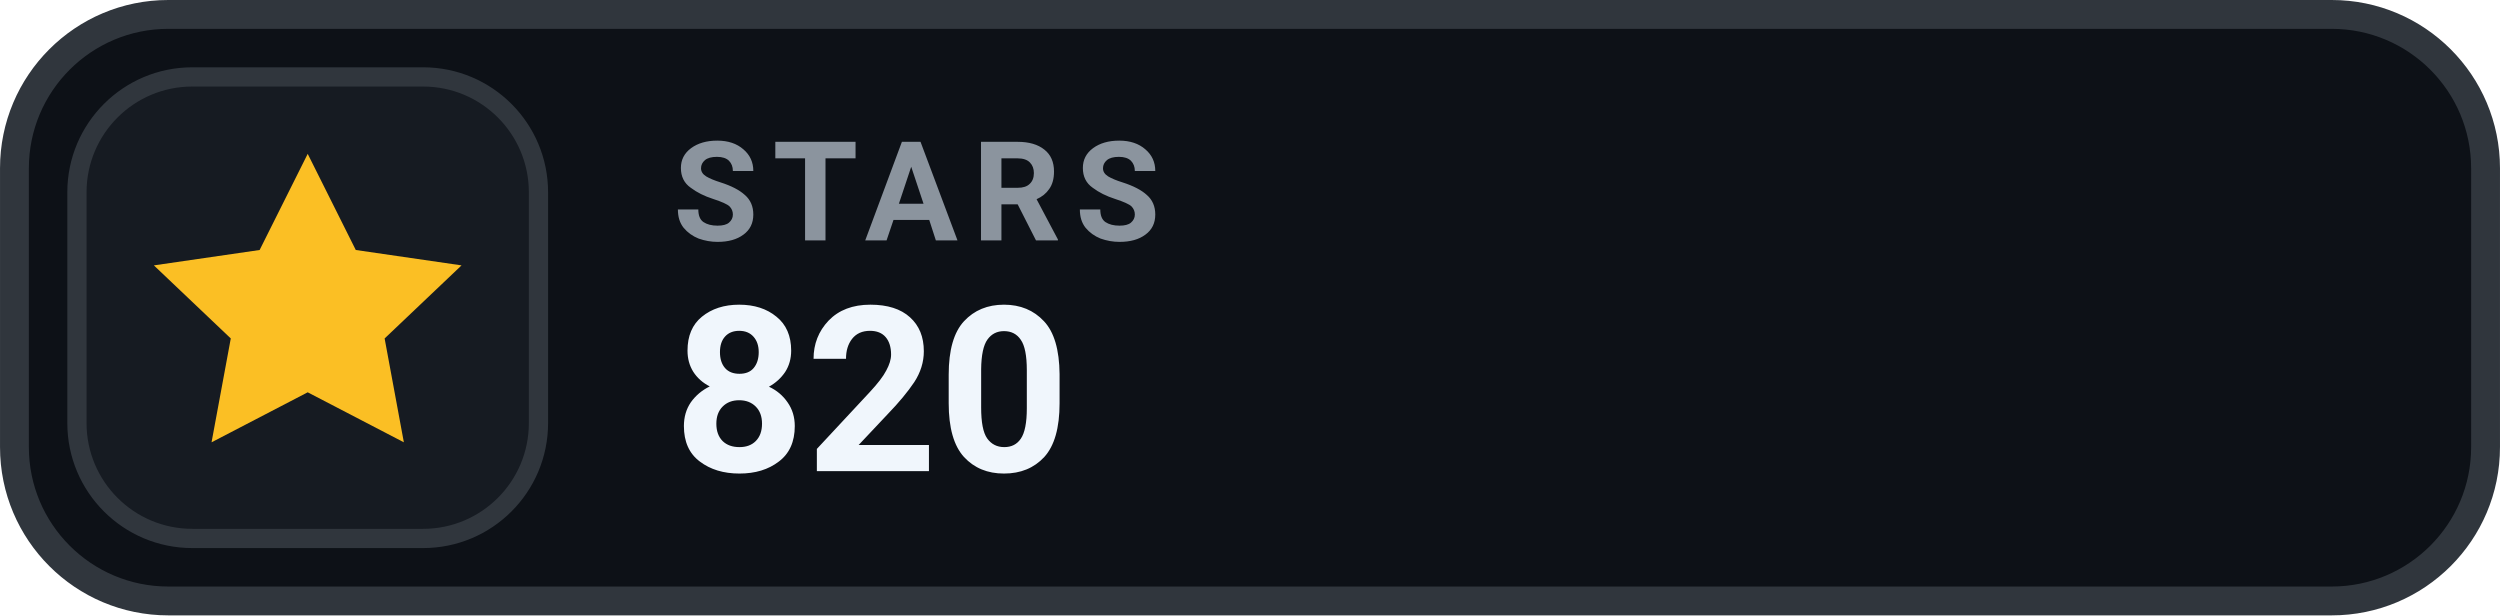
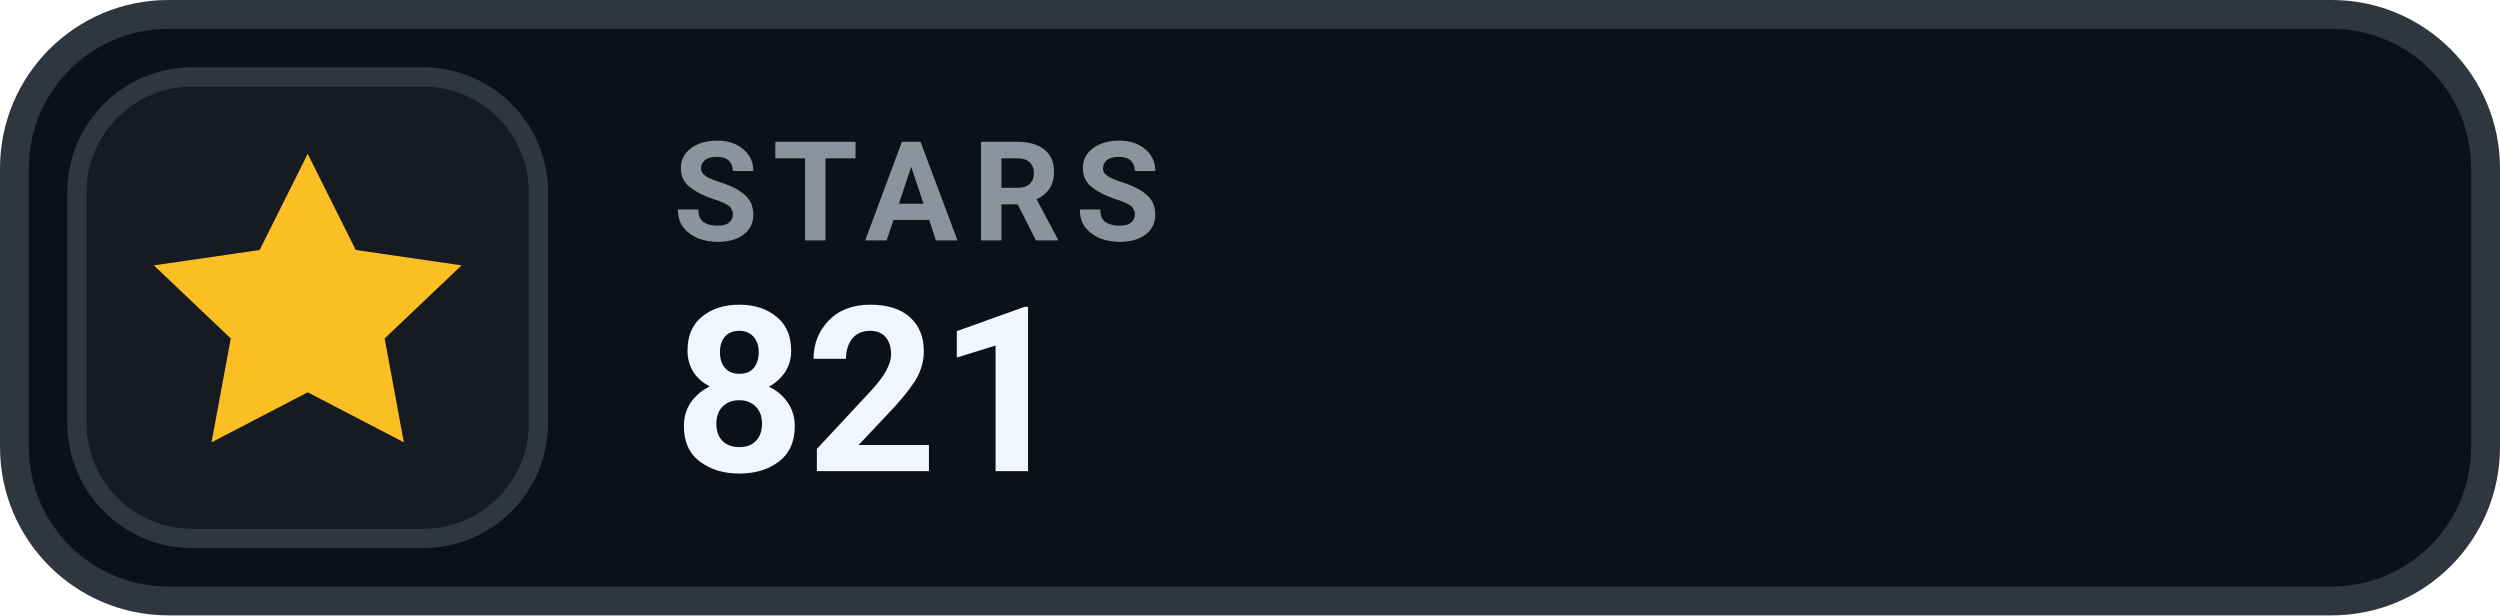
- <svg xmlns="http://www.w3.org/2000/svg" width="126" height="31.015" viewBox="0 0 130 32" role="img" aria-label="STARS 820">
+ <svg xmlns="http://www.w3.org/2000/svg" width="126" height="31.015" viewBox="0 0 130 32" role="img" aria-label="STARS 821">
  <rect x=".75" y=".75" width="128.5" height="30.5" rx="8" fill="#0D1117" stroke="#30363D" stroke-width="1.5" />
  <rect x="4" y="4" width="24" height="24" rx="6" fill="#161B22" stroke="#30363D" stroke-width="1" />
  <g transform="translate(16 16)" style="color:#FBBF24;">
    <path d="M0 -8 l2.5 5 5.5 .8 -4 3.8 1 5.4 -5 -2.6 -5 2.6 1 -5.4 -4 -3.8 5.5 -.8 Z" fill="currentColor" />
  </g>
  <text x="35" y="12.5" fill="#8B949E" font-family="-apple-system,BlinkMacSystemFont,'Segoe UI',Roboto,Helvetica,Arial,sans-serif" font-size="7.2" font-weight="700" letter-spacing=".75">STARS</text>
-   <text x="35" y="24.5" fill="#F0F6FC" font-family="-apple-system,BlinkMacSystemFont,'Segoe UI',Roboto,Helvetica,Arial,sans-serif" font-size="12" font-weight="700">820</text>
+   <text x="35" y="24.5" fill="#F0F6FC" font-family="-apple-system,BlinkMacSystemFont,'Segoe UI',Roboto,Helvetica,Arial,sans-serif" font-size="12" font-weight="700">821</text>
</svg>
